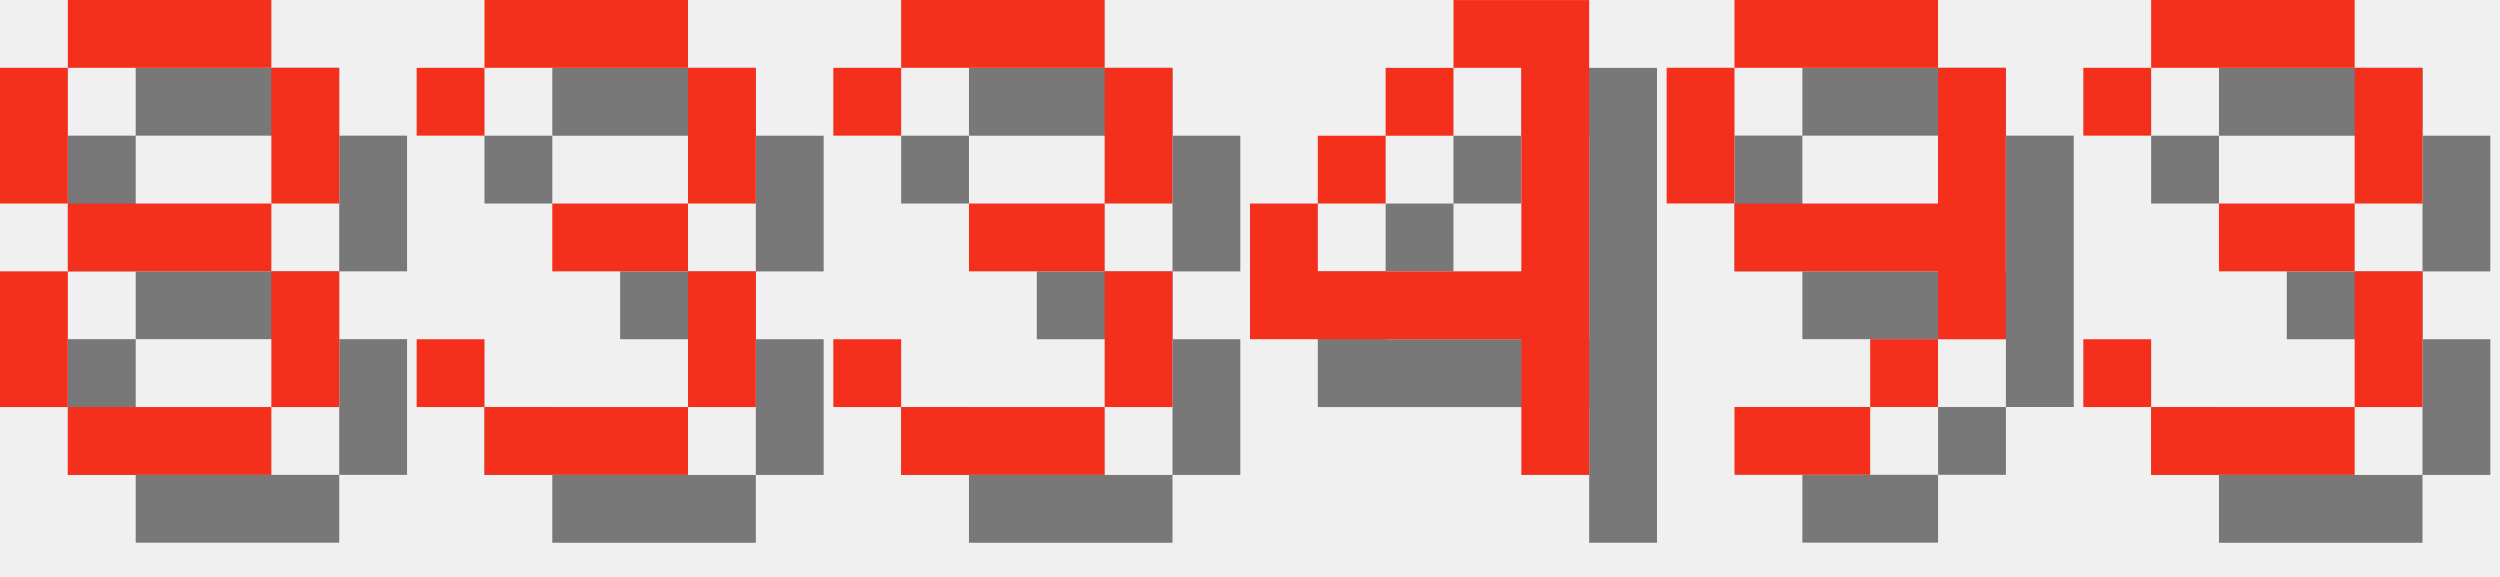
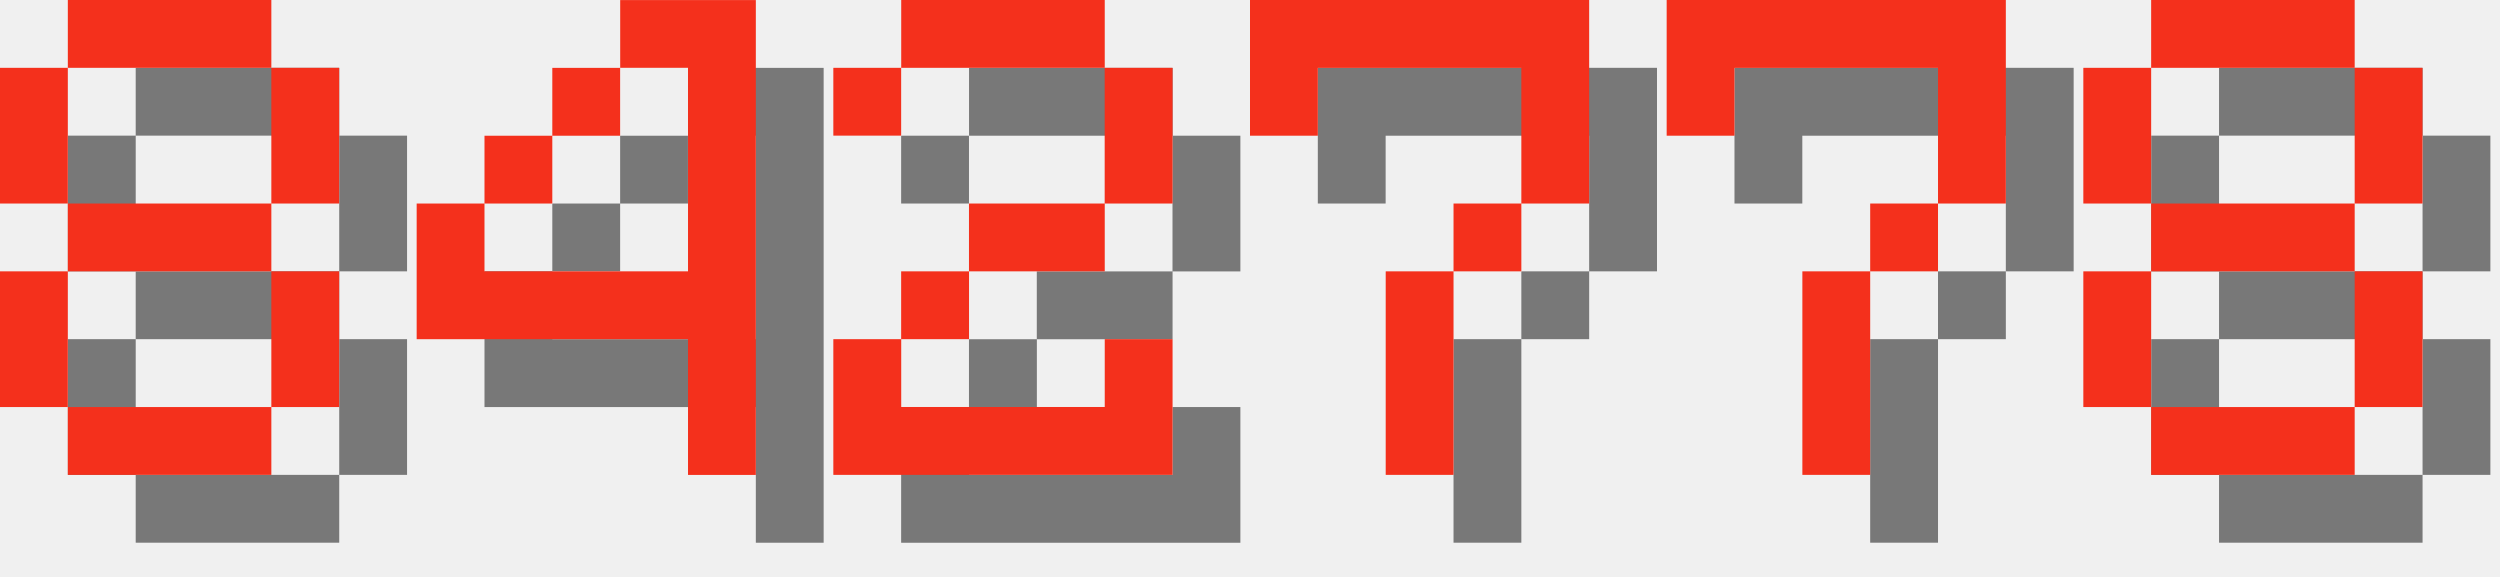
<svg xmlns="http://www.w3.org/2000/svg" version="1.1" width="156.0" height="36">
  <style>
        .text-foreground {
            fill: #F4301C;
        }
        .text-shadow {
            fill: #000000;
            fill-opacity: 0.5;
        }
    </style>
  <g class="digit" id="digit_8" transform="translate(0.0, 0), scale(4)">
    <path id="digit_8_shadow" class="text-shadow" d="m2.117 1.058v1.058h3.175v-1.058h-3.175zm3.175 1.058v2.117h1.058v-2.117h-1.058zm0 2.117h-3.175v1.058h3.175v-1.058zm0 1.058v2.117h1.058v-2.117h-1.058zm0 2.117h-3.175v1.058h3.175v-1.058zm-3.175 0v-2.117h-1.058v2.117h1.058zm0-3.175v-2.117h-1.058v2.117h1.058z" fill-opacity=".5" style="paint-order:stroke fill markers" />
    <path id="digit_8_fg" class="text-foreground" d="m1.058 0v1.058h3.175v-1.058h-3.175zm3.175 1.058v2.117h1.058v-2.117h-1.058zm0 2.117h-3.175v1.058h3.175v-1.058zm0 1.058v2.117h1.058v-2.117h-1.058zm0 2.117h-3.175v1.058h3.175v-1.058zm-3.175 0v-2.117h-1.058v2.117h1.058zm0-3.175v-2.117h-1.058v2.117h1.058z" fill="#fff" style="paint-order:stroke fill markers" />
  </g>
-   <g class="digit" id="digit_3" transform="translate(26.0, 0), scale(4)">
-     <path id="digit_3_shadow" class="text-shadow" d="m1.058 2.117v1.058h1.058v-1.058h3.175v2.117h-2.117v1.058h2.117v2.117h-3.175v-1.058h-1.058v1.058h1.058v1.058h3.175v-1.058h1.058v-2.117h-1.058v-1.058h1.058v-2.117h-1.058v-1.058h-3.175v1.058h-1.058z" fill-opacity=".5" style="paint-order:stroke fill markers" />
-     <path id="digit_3_fg" class="text-foreground" d="m0 1.058v1.058h1.058v-1.058h3.175v2.117h-2.117v1.058h2.117v2.117h-3.175v-1.058h-1.058v1.058h1.058v1.058h3.175v-1.058h1.058v-2.117h-1.058v-1.058h1.058v-2.117h-1.058v-1.058h-3.175v1.058h-1.058z" fill="#fff" style="paint-order:stroke fill markers" />
-   </g>
-   <g class="digit" id="digit_3" transform="translate(52.0, 0), scale(4)">
-     <path id="digit_3_shadow" class="text-shadow" d="m1.058 2.117v1.058h1.058v-1.058h3.175v2.117h-2.117v1.058h2.117v2.117h-3.175v-1.058h-1.058v1.058h1.058v1.058h3.175v-1.058h1.058v-2.117h-1.058v-1.058h1.058v-2.117h-1.058v-1.058h-3.175v1.058h-1.058z" fill-opacity=".5" style="paint-order:stroke fill markers" />
-     <path id="digit_3_fg" class="text-foreground" d="m0 1.058v1.058h1.058v-1.058h3.175v2.117h-2.117v1.058h2.117v2.117h-3.175v-1.058h-1.058v1.058h1.058v1.058h3.175v-1.058h1.058v-2.117h-1.058v-1.058h1.058v-2.117h-1.058v-1.058h-3.175v1.058h-1.058z" fill="#fff" style="paint-order:stroke fill markers" />
-   </g>
-   <g class="digit" id="digit_4" transform="translate(78.0, 0), scale(4)">
+   <g class="digit" id="digit_4" transform="translate(26.0, 0), scale(4)">
    <path id="digit_4_shadow" class="text-shadow" d="m4.233 1.058v1.058h1.058v3.175h-3.175v-1.058h-1.058v2.117h4.233v2.117h1.058v-7.408h-2.117zm-2.117 3.175h1.058v-1.058h-1.058v1.058zm1.058-1.058h1.058v-1.058h-1.058v1.058z" fill-opacity=".5" style="paint-order:stroke fill markers" />
    <path id="digit_4_fg" class="text-foreground" d="m3.175 0v1.058h1.058v3.175h-3.175v-1.058h-1.058v2.117h4.233v2.117h1.058v-7.408h-2.117zm-2.117 3.175h1.058v-1.058h-1.058v1.058zm1.058-1.058h1.058v-1.058h-1.058v1.058z" fill="#fff" style="paint-order:stroke fill markers" />
  </g>
-   <g class="digit" id="digit_9" transform="translate(104.0, 0), scale(4)">
-     <path id="digit_9_shadow" class="text-shadow" d="m2.117 1.058v1.058h3.175v-1.058h-3.175zm3.175 1.058v2.117h-3.175v1.058h3.175v1.058h1.058v-4.233h-1.058zm0 4.233h-1.058v1.058h1.058v-1.058zm-1.058 1.058h-2.117v1.058h2.117v-1.058zm-2.117-3.175v-2.117h-1.058v2.117h1.058z" fill-opacity=".5" style="paint-order:stroke fill markers" />
-     <path id="digit_9_fg" class="text-foreground" d="m1.058 0v1.058h3.175v-1.058h-3.175zm3.175 1.058v2.117h-3.175v1.058h3.175v1.058h1.058v-4.233h-1.058zm0 4.233h-1.058v1.058h1.058v-1.058zm-1.058 1.058h-2.117v1.058h2.117v-1.058zm-2.117-3.175v-2.117h-1.058v2.117h1.058z" fill="#fff" style="paint-order:stroke fill markers" />
+   <g class="digit" id="digit_2" transform="translate(52.0, 0), scale(4)">
+     <path id="digit_2_shadow" class="text-shadow" d="m1.058 2.117v1.058h1.058v-1.058h3.175v2.117h-2.117v1.058h-1.058v1.058h-1.058v2.117h5.292v-2.117h-1.058v1.058h-3.175v-1.058h1.058v-1.058h2.117v-1.058h1.058v-2.117h-1.058v-1.058h-3.175v1.058h-1.058z" fill-opacity=".5" style="paint-order:stroke fill markers" />
+     <path id="digit_2_fg" class="text-foreground" d="m0 1.058v1.058h1.058v-1.058h3.175v2.117h-2.117v1.058h-1.058v1.058h-1.058v2.117h5.292v-2.117h-1.058v1.058h-3.175v-1.058h1.058v-1.058h2.117v-1.058h1.058v-2.117h-1.058v-1.058h-3.175v1.058h-1.058z" fill="#fff" style="paint-order:stroke fill markers" />
  </g>
-   <g class="digit" id="digit_3" transform="translate(130.0, 0), scale(4)">
-     <path id="digit_3_shadow" class="text-shadow" d="m1.058 2.117v1.058h1.058v-1.058h3.175v2.117h-2.117v1.058h2.117v2.117h-3.175v-1.058h-1.058v1.058h1.058v1.058h3.175v-1.058h1.058v-2.117h-1.058v-1.058h1.058v-2.117h-1.058v-1.058h-3.175v1.058h-1.058z" fill-opacity=".5" style="paint-order:stroke fill markers" />
-     <path id="digit_3_fg" class="text-foreground" d="m0 1.058v1.058h1.058v-1.058h3.175v2.117h-2.117v1.058h2.117v2.117h-3.175v-1.058h-1.058v1.058h1.058v1.058h3.175v-1.058h1.058v-2.117h-1.058v-1.058h1.058v-2.117h-1.058v-1.058h-3.175v1.058h-1.058z" fill="#fff" style="paint-order:stroke fill markers" />
+   <g class="digit" id="digit_7" transform="translate(78.0, 0), scale(4)">
+     <path id="digit_7_shadow" class="text-shadow" d="m1.058 1.058 2e-6 2.117h1.058v-1.058h3.175v1.058l2e-7 1.058h-1.058v1.058h-1.058l4e-7 3.175 1.058 1e-7v-3.175h1.058v-1.058h1.058l5e-7 -1.058v-2.117z" fill-opacity=".5" style="paint-order:stroke fill markers" />
+     <path id="digit_7_fg" class="text-foreground" d="m0 0 2e-6 2.117h1.058v-1.058h3.175v1.058l2e-7 1.058h-1.058v1.058h-1.058l4e-7 3.175 1.058 1e-7v-3.175h1.058v-1.058h1.058l5e-7 -1.058v-2.117z" fill="#fff" style="paint-order:stroke fill markers" />
+   </g>
+   <g class="digit" id="digit_7" transform="translate(104.0, 0), scale(4)">
+     <path id="digit_7_shadow" class="text-shadow" d="m1.058 1.058 2e-6 2.117h1.058v-1.058h3.175v1.058l2e-7 1.058h-1.058v1.058h-1.058l4e-7 3.175 1.058 1e-7v-3.175h1.058v-1.058h1.058l5e-7 -1.058v-2.117z" fill-opacity=".5" style="paint-order:stroke fill markers" />
+     <path id="digit_7_fg" class="text-foreground" d="m0 0 2e-6 2.117h1.058v-1.058h3.175v1.058l2e-7 1.058h-1.058v1.058h-1.058l4e-7 3.175 1.058 1e-7v-3.175h1.058v-1.058h1.058l5e-7 -1.058v-2.117z" fill="#fff" style="paint-order:stroke fill markers" />
+   </g>
+   <g class="digit" id="digit_8" transform="translate(130.0, 0), scale(4)">
+     <path id="digit_8_shadow" class="text-shadow" d="m2.117 1.058v1.058h3.175v-1.058h-3.175zm3.175 1.058v2.117h1.058v-2.117h-1.058zm0 2.117h-3.175v1.058h3.175v-1.058zm0 1.058v2.117h1.058v-2.117h-1.058zm0 2.117h-3.175v1.058h3.175v-1.058zm-3.175 0v-2.117h-1.058v2.117h1.058zm0-3.175v-2.117h-1.058v2.117h1.058z" fill-opacity=".5" style="paint-order:stroke fill markers" />
+     <path id="digit_8_fg" class="text-foreground" d="m1.058 0v1.058h3.175v-1.058h-3.175zm3.175 1.058v2.117h1.058v-2.117h-1.058zm0 2.117h-3.175v1.058h3.175v-1.058zm0 1.058v2.117h1.058v-2.117h-1.058zm0 2.117h-3.175v1.058h3.175v-1.058zm-3.175 0v-2.117h-1.058v2.117h1.058zm0-3.175v-2.117h-1.058v2.117h1.058z" fill="#fff" style="paint-order:stroke fill markers" />
  </g>
</svg>
